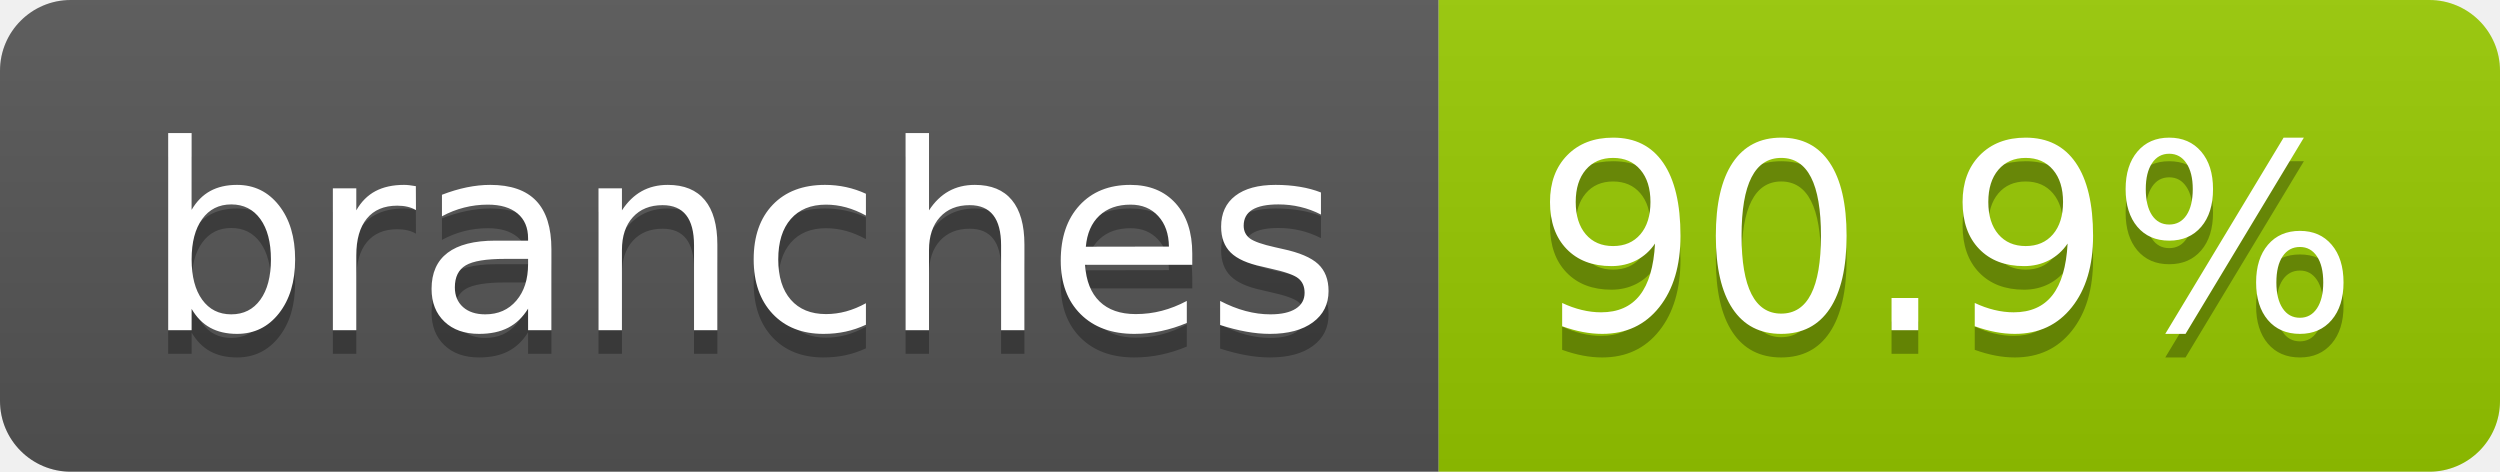
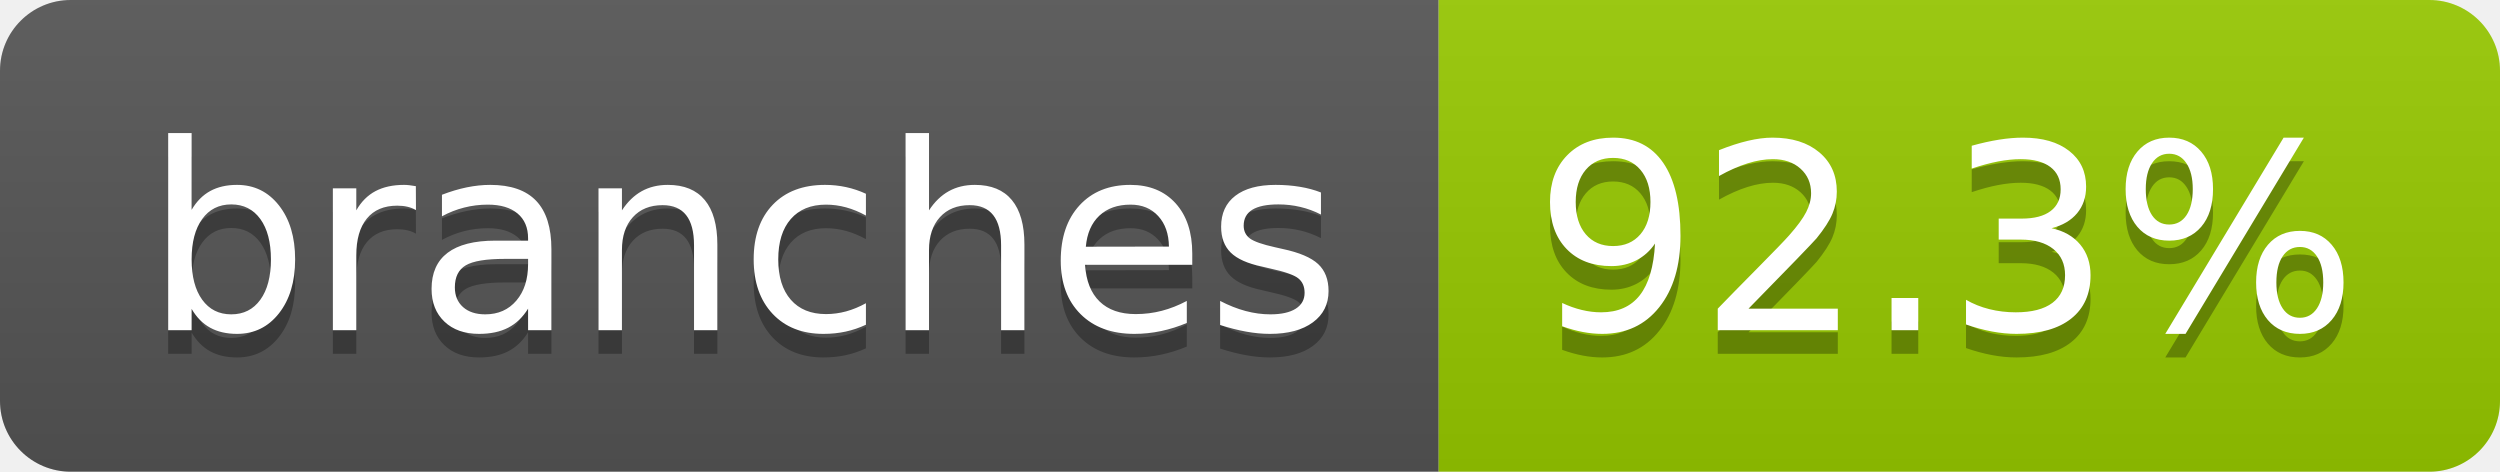
- <svg xmlns="http://www.w3.org/2000/svg" width="106" height="20" role="img" aria-label="branches: 90.9%">
+ <svg xmlns="http://www.w3.org/2000/svg" width="106" height="20" role="img" aria-label="branches: 92.3%">
  <linearGradient id="s" x2="0" y2="100%">
    <stop offset="0" stop-color="#bbb" stop-opacity=".1" />
    <stop offset="1" stop-opacity=".1" />
  </linearGradient>
  <clipPath id="r">
    <rect width="106" height="20" rx="3" fill="#fff" />
  </clipPath>
  <g clip-path="url(#r)">
    <rect width="61" height="20" fill="#555" />
    <rect x="61" width="45" height="20" fill="#97ca00" />
    <rect width="106" height="20" fill="url(#s)" />
  </g>
  <g fill="#fff" text-anchor="middle" font-family="Verdana,Geneva,DejaVu Sans,sans-serif" text-rendering="geometricPrecision" font-size="110">
    <text aria-hidden="true" x="315" y="150" fill="#010101" fill-opacity=".3" transform="scale(.1)" textLength="507">branches</text>
    <text x="315" y="140" transform="scale(.1)" fill="#fff" textLength="507">branches</text>
-     <text aria-hidden="true" x="825" y="150" fill="#010101" fill-opacity=".3" transform="scale(.1)" textLength="350">90.9%</text>
-     <text x="825" y="140" transform="scale(.1)" fill="#fff" textLength="350">90.9%</text>
+     <text aria-hidden="true" x="825" y="150" fill="#010101" fill-opacity=".3" transform="scale(.1)" textLength="350">92.3%</text>
+     <text x="825" y="140" transform="scale(.1)" fill="#fff" textLength="350">92.3%</text>
  </g>
</svg>
